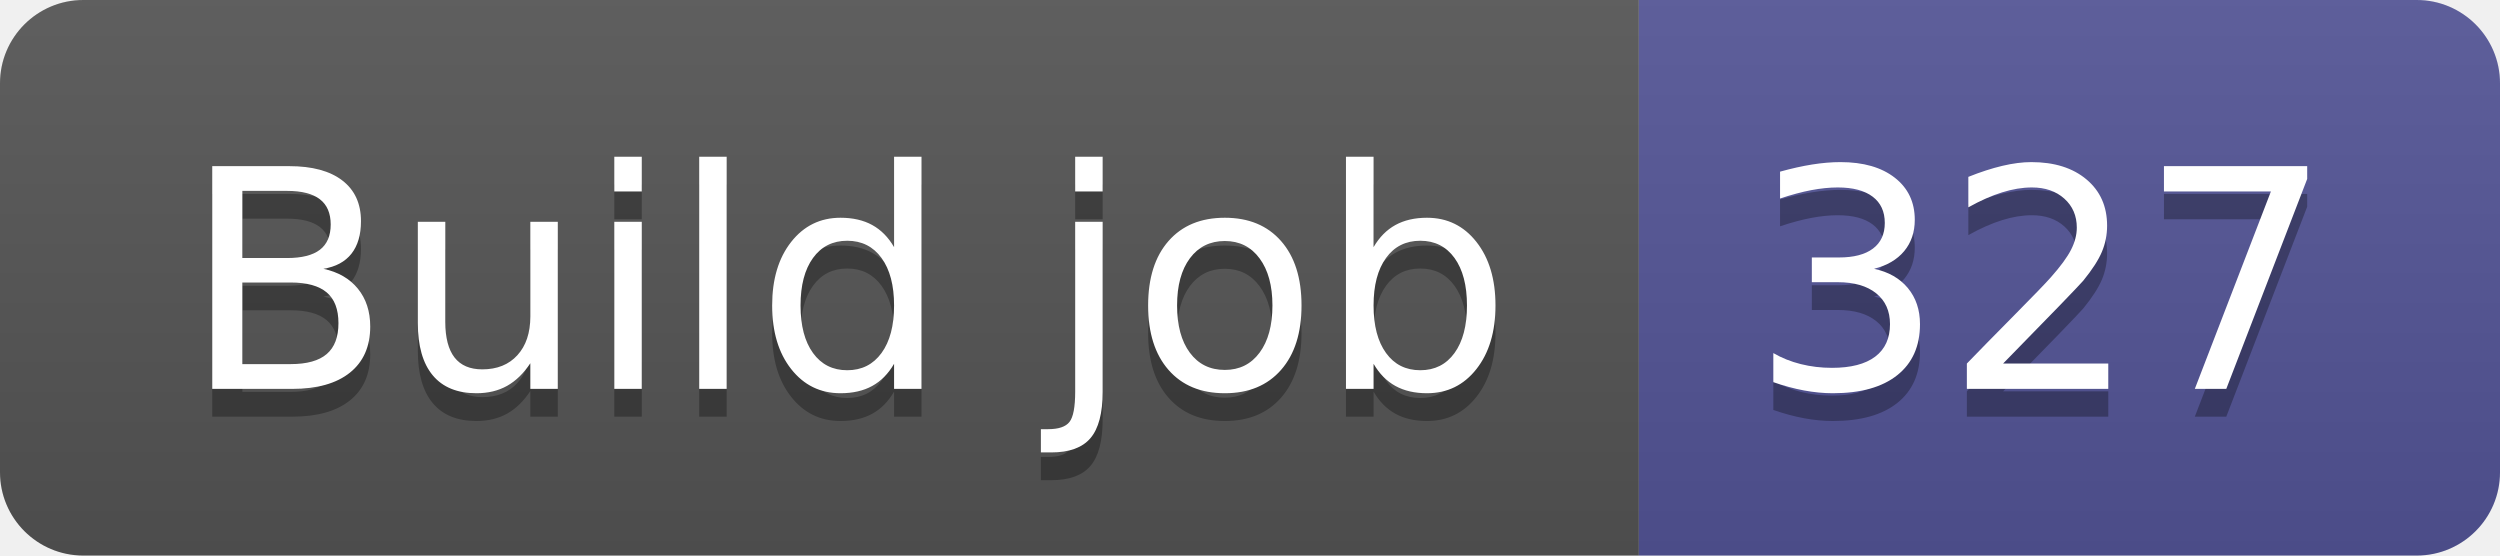
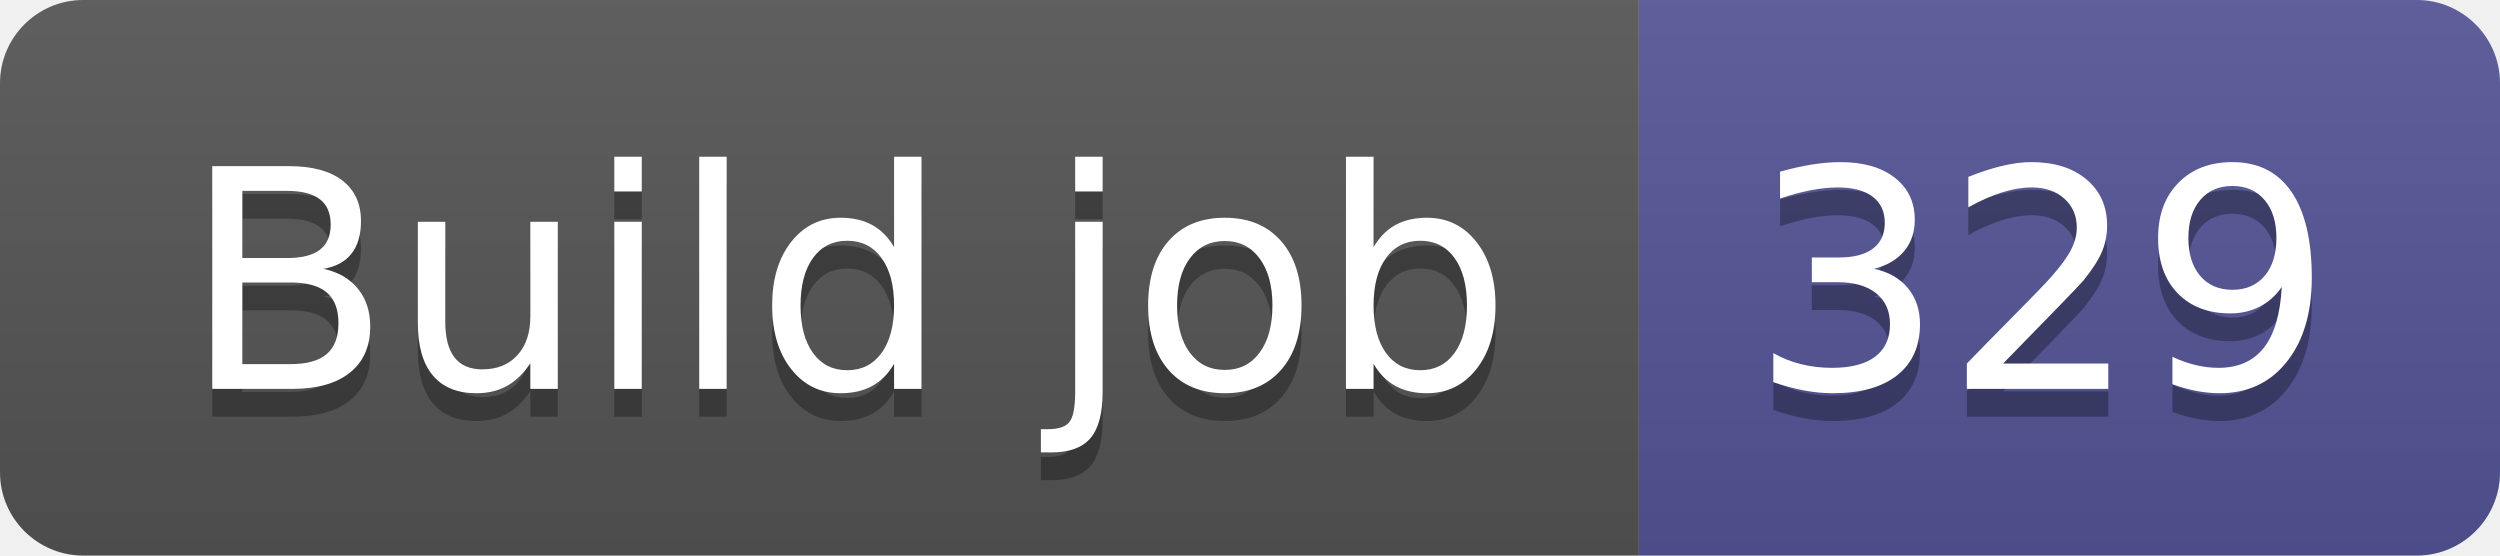
- <svg xmlns="http://www.w3.org/2000/svg" width="90" height="20" role="img" aria-label="Build job: 327">
+ <svg xmlns="http://www.w3.org/2000/svg" width="90" height="20" role="img" aria-label="Build job: 329">
  <linearGradient id="s" x2="0" y2="100%">
    <stop offset="0" stop-color="#bbb" stop-opacity=".1" />
    <stop offset="1" stop-opacity=".1" />
  </linearGradient>
  <clipPath id="r">
    <rect width="90" height="20" rx="3" fill="#fff" />
  </clipPath>
  <g clip-path="url(#r)">
    <rect width="59" height="20" fill="#555" />
    <rect x="59" width="31" height="20" fill="#535597" />
    <rect width="90" height="20" fill="url(#s)" />
  </g>
  <g fill="#fff" text-anchor="middle" font-family="Verdana,Geneva,DejaVu Sans,sans-serif" text-rendering="geometricPrecision" font-size="110">
    <text aria-hidden="true" x="305" y="150" fill="#010101" fill-opacity=".3" transform="scale(.1)" textLength="490">Build job</text>
    <text x="305" y="140" transform="scale(.1)" fill="#fff" textLength="490">Build job</text>
-     <text aria-hidden="true" x="735" y="150" fill="#010101" fill-opacity=".3" transform="scale(.1)" textLength="210">327</text>
-     <text x="735" y="140" transform="scale(.1)" fill="#fff" textLength="210">327</text>
+     <text aria-hidden="true" x="735" y="150" fill="#010101" fill-opacity=".3" transform="scale(.1)" textLength="210">329</text>
+     <text x="735" y="140" transform="scale(.1)" fill="#fff" textLength="210">329</text>
  </g>
</svg>
